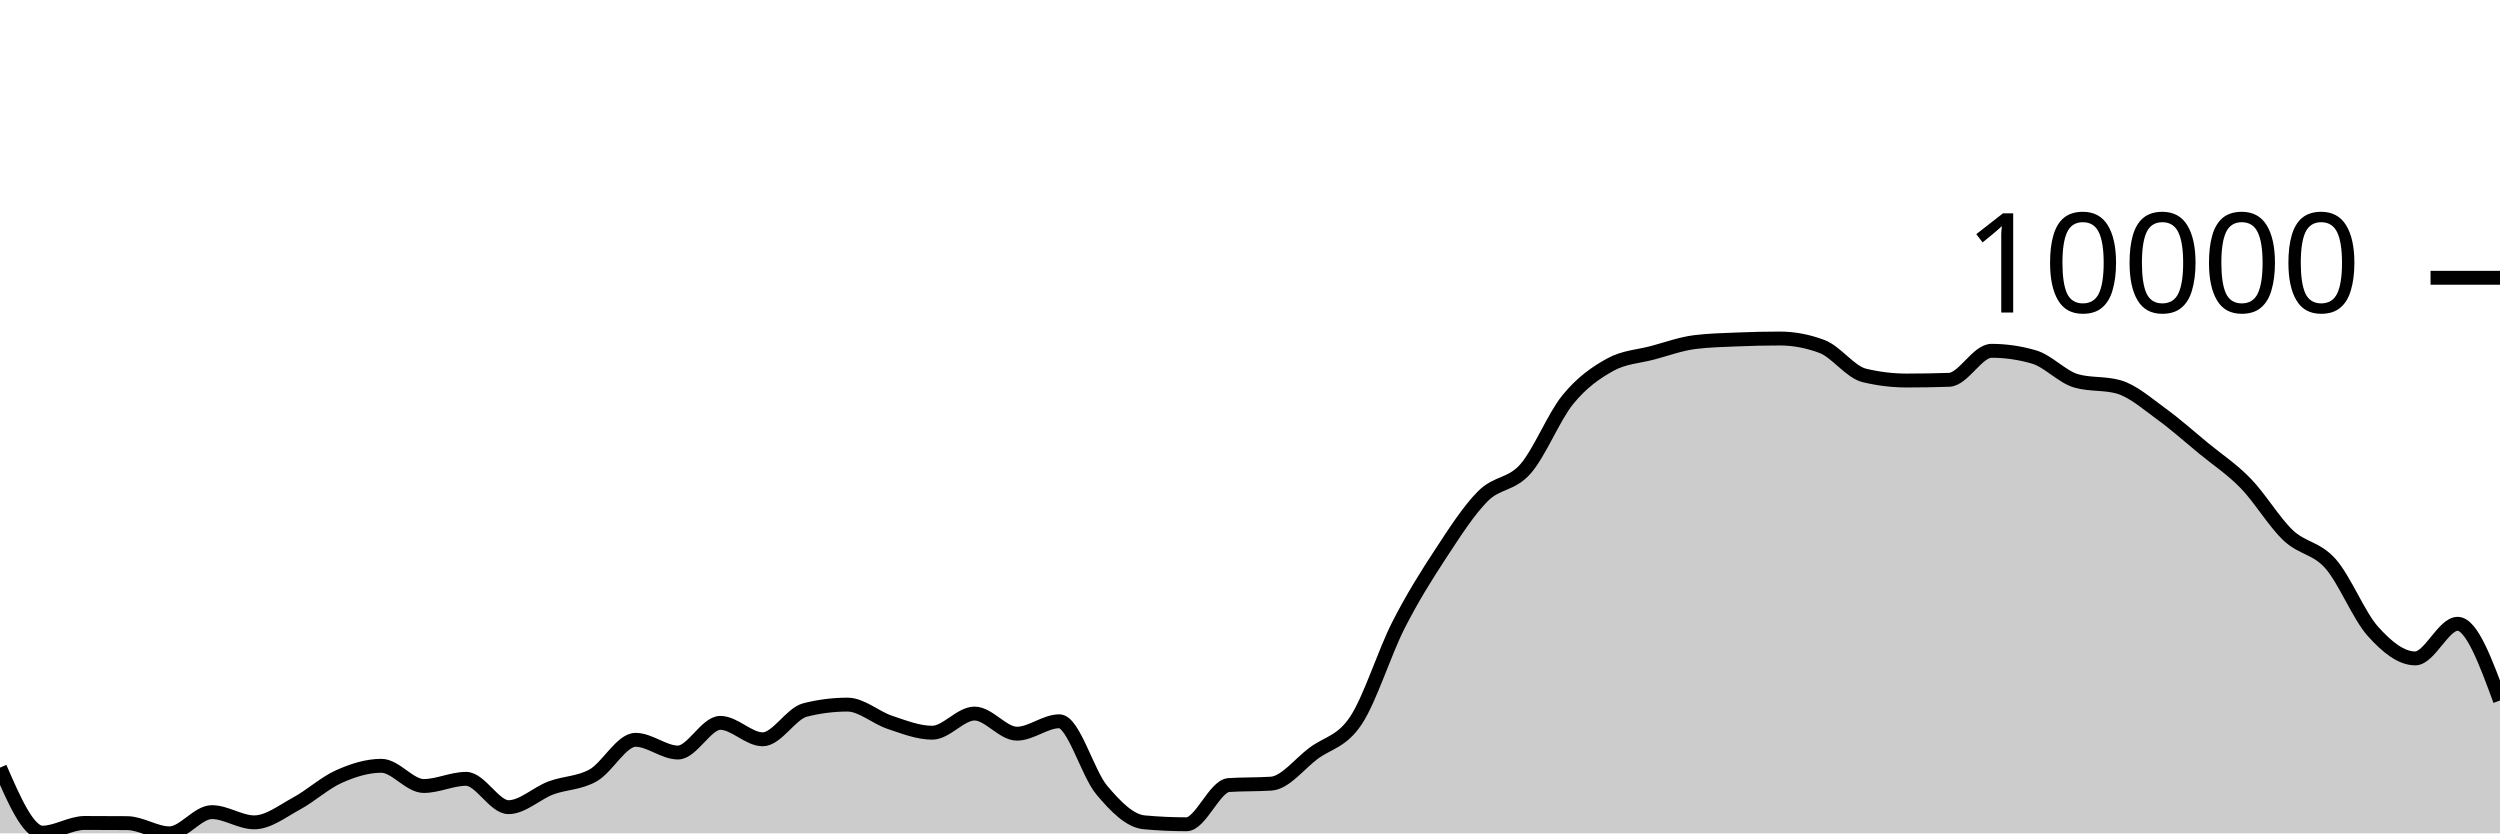
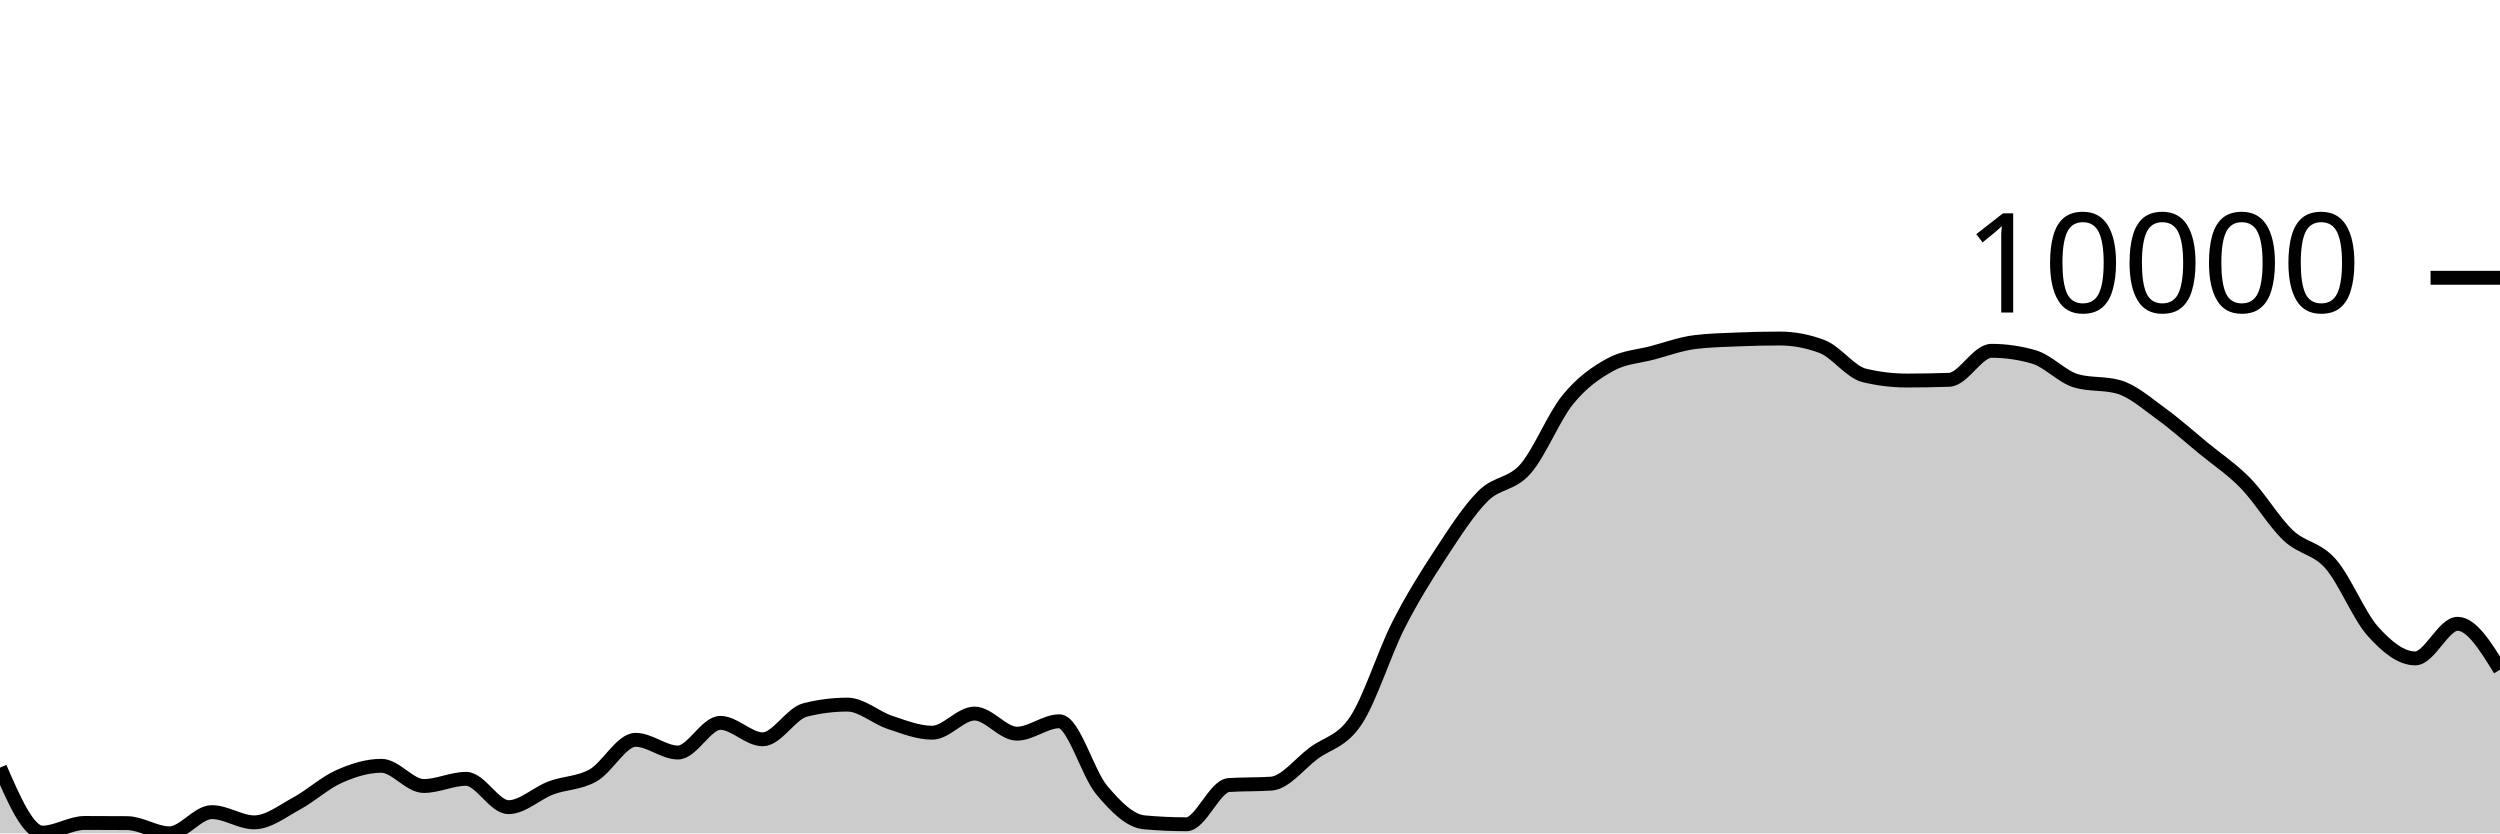
<svg xmlns="http://www.w3.org/2000/svg" viewBox="0 0 180 60">
  <g transform="translate(0,20)">
-     <path class="area" fill="rgba(0, 0, 0, 0.2)" d="M0,35.27C1.017,37.61,2.034,39.95,3.051,39.95C4.068,39.95,5.085,39.253,6.102,39.253C7.119,39.253,8.136,39.257,9.153,39.265C10.169,39.273,11.186,40,12.203,40C13.22,40,14.237,38.473,15.254,38.473C16.271,38.473,17.288,39.209,18.305,39.209C19.322,39.209,20.339,38.401,21.356,37.851C22.373,37.301,23.39,36.362,24.407,35.909C25.424,35.457,26.441,35.137,27.458,35.137C28.475,35.137,29.492,36.592,30.508,36.592C31.525,36.592,32.542,36.076,33.559,36.076C34.576,36.076,35.593,38.116,36.61,38.116C37.627,38.116,38.644,37.114,39.661,36.732C40.678,36.35,41.695,36.4,42.712,35.823C43.729,35.245,44.746,33.267,45.763,33.267C46.78,33.267,47.797,34.182,48.814,34.182C49.831,34.182,50.847,32.046,51.864,32.046C52.881,32.046,53.898,33.23,54.915,33.23C55.932,33.23,56.949,31.375,57.966,31.118C58.983,30.86,60,30.732,61.017,30.732C62.034,30.732,63.051,31.671,64.068,32.008C65.085,32.346,66.102,32.755,67.119,32.755C68.136,32.755,69.153,31.376,70.169,31.376C71.186,31.376,72.203,32.825,73.22,32.825C74.237,32.825,75.254,31.931,76.271,31.931C77.288,31.931,78.305,35.668,79.322,36.881C80.339,38.093,81.356,39.112,82.373,39.206C83.39,39.3,84.407,39.347,85.424,39.347C86.441,39.347,87.458,36.589,88.475,36.523C89.492,36.456,90.508,36.489,91.525,36.422C92.542,36.356,93.559,34.996,94.576,34.238C95.593,33.48,96.61,33.409,97.627,31.875C98.644,30.34,99.661,27.032,100.678,25.031C101.695,23.029,102.712,21.418,103.729,19.866C104.746,18.313,105.763,16.731,106.78,15.714C107.797,14.698,108.814,14.922,109.831,13.765C110.847,12.609,111.864,10.025,112.881,8.775C113.898,7.524,114.915,6.824,115.932,6.261C116.949,5.699,117.966,5.672,118.983,5.401C120,5.129,121.017,4.756,122.034,4.629C123.051,4.503,124.068,4.482,125.085,4.44C126.102,4.397,127.119,4.373,128.136,4.373C129.153,4.373,130.169,4.565,131.186,4.948C132.203,5.332,133.22,6.788,134.237,7.032C135.254,7.276,136.271,7.398,137.288,7.398C138.305,7.398,139.322,7.381,140.339,7.346C141.356,7.312,142.373,5.258,143.39,5.258C144.407,5.258,145.424,5.405,146.441,5.7C147.458,5.994,148.475,7.137,149.492,7.425C150.508,7.714,151.525,7.57,152.542,7.858C153.559,8.146,154.576,9.049,155.593,9.784C156.61,10.519,157.627,11.43,158.644,12.267C159.661,13.105,160.678,13.762,161.695,14.808C162.712,15.854,163.729,17.579,164.746,18.542C165.763,19.505,166.78,19.435,167.797,20.587C168.814,21.739,169.831,24.318,170.847,25.454C171.864,26.591,172.881,27.405,173.898,27.405C174.915,27.405,175.932,24.913,176.949,24.913C177.966,24.913,178.983,27.674,180,30.436L180,40C178.983,40,177.966,40,176.949,40C175.932,40,174.915,40,173.898,40C172.881,40,171.864,40,170.847,40C169.831,40,168.814,40,167.797,40C166.78,40,165.763,40,164.746,40C163.729,40,162.712,40,161.695,40C160.678,40,159.661,40,158.644,40C157.627,40,156.61,40,155.593,40C154.576,40,153.559,40,152.542,40C151.525,40,150.508,40,149.492,40C148.475,40,147.458,40,146.441,40C145.424,40,144.407,40,143.39,40C142.373,40,141.356,40,140.339,40C139.322,40,138.305,40,137.288,40C136.271,40,135.254,40,134.237,40C133.22,40,132.203,40,131.186,40C130.169,40,129.153,40,128.136,40C127.119,40,126.102,40,125.085,40C124.068,40,123.051,40,122.034,40C121.017,40,120,40,118.983,40C117.966,40,116.949,40,115.932,40C114.915,40,113.898,40,112.881,40C111.864,40,110.847,40,109.831,40C108.814,40,107.797,40,106.78,40C105.763,40,104.746,40,103.729,40C102.712,40,101.695,40,100.678,40C99.661,40,98.644,40,97.627,40C96.61,40,95.593,40,94.576,40C93.559,40,92.542,40,91.525,40C90.508,40,89.492,40,88.475,40C87.458,40,86.441,40,85.424,40C84.407,40,83.39,40,82.373,40C81.356,40,80.339,40,79.322,40C78.305,40,77.288,40,76.271,40C75.254,40,74.237,40,73.22,40C72.203,40,71.186,40,70.169,40C69.153,40,68.136,40,67.119,40C66.102,40,65.085,40,64.068,40C63.051,40,62.034,40,61.017,40C60,40,58.983,40,57.966,40C56.949,40,55.932,40,54.915,40C53.898,40,52.881,40,51.864,40C50.847,40,49.831,40,48.814,40C47.797,40,46.78,40,45.763,40C44.746,40,43.729,40,42.712,40C41.695,40,40.678,40,39.661,40C38.644,40,37.627,40,36.61,40C35.593,40,34.576,40,33.559,40C32.542,40,31.525,40,30.508,40C29.492,40,28.475,40,27.458,40C26.441,40,25.424,40,24.407,40C23.39,40,22.373,40,21.356,40C20.339,40,19.322,40,18.305,40C17.288,40,16.271,40,15.254,40C14.237,40,13.22,40,12.203,40C11.186,40,10.169,40,9.153,40C8.136,40,7.119,40,6.102,40C5.085,40,4.068,40,3.051,40C2.034,40,1.017,40,0,40Z" />
-     <path class="line" stroke="black" fill="none" d="M0,35.27C1.017,37.61,2.034,39.95,3.051,39.95C4.068,39.95,5.085,39.253,6.102,39.253C7.119,39.253,8.136,39.257,9.153,39.265C10.169,39.273,11.186,40,12.203,40C13.22,40,14.237,38.473,15.254,38.473C16.271,38.473,17.288,39.209,18.305,39.209C19.322,39.209,20.339,38.401,21.356,37.851C22.373,37.301,23.39,36.362,24.407,35.909C25.424,35.457,26.441,35.137,27.458,35.137C28.475,35.137,29.492,36.592,30.508,36.592C31.525,36.592,32.542,36.076,33.559,36.076C34.576,36.076,35.593,38.116,36.61,38.116C37.627,38.116,38.644,37.114,39.661,36.732C40.678,36.35,41.695,36.4,42.712,35.823C43.729,35.245,44.746,33.267,45.763,33.267C46.78,33.267,47.797,34.182,48.814,34.182C49.831,34.182,50.847,32.046,51.864,32.046C52.881,32.046,53.898,33.23,54.915,33.23C55.932,33.23,56.949,31.375,57.966,31.118C58.983,30.86,60,30.732,61.017,30.732C62.034,30.732,63.051,31.671,64.068,32.008C65.085,32.346,66.102,32.755,67.119,32.755C68.136,32.755,69.153,31.376,70.169,31.376C71.186,31.376,72.203,32.825,73.22,32.825C74.237,32.825,75.254,31.931,76.271,31.931C77.288,31.931,78.305,35.668,79.322,36.881C80.339,38.093,81.356,39.112,82.373,39.206C83.39,39.3,84.407,39.347,85.424,39.347C86.441,39.347,87.458,36.589,88.475,36.523C89.492,36.456,90.508,36.489,91.525,36.422C92.542,36.356,93.559,34.996,94.576,34.238C95.593,33.48,96.61,33.409,97.627,31.875C98.644,30.34,99.661,27.032,100.678,25.031C101.695,23.029,102.712,21.418,103.729,19.866C104.746,18.313,105.763,16.731,106.78,15.714C107.797,14.698,108.814,14.922,109.831,13.765C110.847,12.609,111.864,10.025,112.881,8.775C113.898,7.524,114.915,6.824,115.932,6.261C116.949,5.699,117.966,5.672,118.983,5.401C120,5.129,121.017,4.756,122.034,4.629C123.051,4.503,124.068,4.482,125.085,4.44C126.102,4.397,127.119,4.373,128.136,4.373C129.153,4.373,130.169,4.565,131.186,4.948C132.203,5.332,133.22,6.788,134.237,7.032C135.254,7.276,136.271,7.398,137.288,7.398C138.305,7.398,139.322,7.381,140.339,7.346C141.356,7.312,142.373,5.258,143.39,5.258C144.407,5.258,145.424,5.405,146.441,5.7C147.458,5.994,148.475,7.137,149.492,7.425C150.508,7.714,151.525,7.57,152.542,7.858C153.559,8.146,154.576,9.049,155.593,9.784C156.61,10.519,157.627,11.43,158.644,12.267C159.661,13.105,160.678,13.762,161.695,14.808C162.712,15.854,163.729,17.579,164.746,18.542C165.763,19.505,166.78,19.435,167.797,20.587C168.814,21.739,169.831,24.318,170.847,25.454C171.864,26.591,172.881,27.405,173.898,27.405C174.915,27.405,175.932,24.913,176.949,24.913C177.966,24.913,178.983,27.674,180,30.436" />
+     <path class="area" fill="rgba(0, 0, 0, 0.2)" d="M0,35.27C1.017,37.61,2.034,39.95,3.051,39.95C4.068,39.95,5.085,39.253,6.102,39.253C7.119,39.253,8.136,39.257,9.153,39.265C10.169,39.273,11.186,40,12.203,40C13.22,40,14.237,38.473,15.254,38.473C16.271,38.473,17.288,39.209,18.305,39.209C19.322,39.209,20.339,38.401,21.356,37.851C22.373,37.301,23.39,36.362,24.407,35.909C25.424,35.457,26.441,35.137,27.458,35.137C28.475,35.137,29.492,36.592,30.508,36.592C31.525,36.592,32.542,36.076,33.559,36.076C34.576,36.076,35.593,38.116,36.61,38.116C37.627,38.116,38.644,37.114,39.661,36.732C40.678,36.35,41.695,36.4,42.712,35.823C43.729,35.245,44.746,33.267,45.763,33.267C46.78,33.267,47.797,34.182,48.814,34.182C49.831,34.182,50.847,32.046,51.864,32.046C52.881,32.046,53.898,33.23,54.915,33.23C55.932,33.23,56.949,31.375,57.966,31.118C58.983,30.86,60,30.732,61.017,30.732C62.034,30.732,63.051,31.671,64.068,32.008C65.085,32.346,66.102,32.755,67.119,32.755C68.136,32.755,69.153,31.376,70.169,31.376C71.186,31.376,72.203,32.825,73.22,32.825C74.237,32.825,75.254,31.931,76.271,31.931C77.288,31.931,78.305,35.668,79.322,36.881C80.339,38.093,81.356,39.112,82.373,39.206C83.39,39.3,84.407,39.347,85.424,39.347C86.441,39.347,87.458,36.589,88.475,36.523C89.492,36.456,90.508,36.489,91.525,36.422C92.542,36.356,93.559,34.996,94.576,34.238C95.593,33.48,96.61,33.409,97.627,31.875C98.644,30.34,99.661,27.032,100.678,25.031C101.695,23.029,102.712,21.418,103.729,19.866C104.746,18.313,105.763,16.731,106.78,15.714C107.797,14.698,108.814,14.922,109.831,13.765C110.847,12.609,111.864,10.025,112.881,8.775C113.898,7.524,114.915,6.824,115.932,6.261C116.949,5.699,117.966,5.672,118.983,5.401C120,5.129,121.017,4.756,122.034,4.629C123.051,4.503,124.068,4.482,125.085,4.44C126.102,4.397,127.119,4.373,128.136,4.373C129.153,4.373,130.169,4.565,131.186,4.948C132.203,5.332,133.22,6.788,134.237,7.032C135.254,7.276,136.271,7.398,137.288,7.398C138.305,7.398,139.322,7.381,140.339,7.346C141.356,7.312,142.373,5.258,143.39,5.258C144.407,5.258,145.424,5.405,146.441,5.7C147.458,5.994,148.475,7.137,149.492,7.425C150.508,7.714,151.525,7.57,152.542,7.858C153.559,8.146,154.576,9.049,155.593,9.784C156.61,10.519,157.627,11.43,158.644,12.267C159.661,13.105,160.678,13.762,161.695,14.808C162.712,15.854,163.729,17.579,164.746,18.542C165.763,19.505,166.78,19.435,167.797,20.587C168.814,21.739,169.831,24.318,170.847,25.454C171.864,26.591,172.881,27.405,173.898,27.405C174.915,27.405,175.932,24.913,176.949,24.913C177.966,24.913,178.983,26.565,180,28.218L180,40C178.983,40,177.966,40,176.949,40C175.932,40,174.915,40,173.898,40C172.881,40,171.864,40,170.847,40C169.831,40,168.814,40,167.797,40C166.78,40,165.763,40,164.746,40C163.729,40,162.712,40,161.695,40C160.678,40,159.661,40,158.644,40C157.627,40,156.61,40,155.593,40C154.576,40,153.559,40,152.542,40C151.525,40,150.508,40,149.492,40C148.475,40,147.458,40,146.441,40C145.424,40,144.407,40,143.39,40C142.373,40,141.356,40,140.339,40C139.322,40,138.305,40,137.288,40C136.271,40,135.254,40,134.237,40C133.22,40,132.203,40,131.186,40C130.169,40,129.153,40,128.136,40C127.119,40,126.102,40,125.085,40C124.068,40,123.051,40,122.034,40C121.017,40,120,40,118.983,40C117.966,40,116.949,40,115.932,40C114.915,40,113.898,40,112.881,40C111.864,40,110.847,40,109.831,40C108.814,40,107.797,40,106.78,40C105.763,40,104.746,40,103.729,40C102.712,40,101.695,40,100.678,40C99.661,40,98.644,40,97.627,40C96.61,40,95.593,40,94.576,40C93.559,40,92.542,40,91.525,40C90.508,40,89.492,40,88.475,40C87.458,40,86.441,40,85.424,40C84.407,40,83.39,40,82.373,40C81.356,40,80.339,40,79.322,40C78.305,40,77.288,40,76.271,40C75.254,40,74.237,40,73.22,40C72.203,40,71.186,40,70.169,40C69.153,40,68.136,40,67.119,40C66.102,40,65.085,40,64.068,40C63.051,40,62.034,40,61.017,40C60,40,58.983,40,57.966,40C56.949,40,55.932,40,54.915,40C53.898,40,52.881,40,51.864,40C50.847,40,49.831,40,48.814,40C47.797,40,46.78,40,45.763,40C44.746,40,43.729,40,42.712,40C41.695,40,40.678,40,39.661,40C38.644,40,37.627,40,36.61,40C35.593,40,34.576,40,33.559,40C32.542,40,31.525,40,30.508,40C29.492,40,28.475,40,27.458,40C26.441,40,25.424,40,24.407,40C23.39,40,22.373,40,21.356,40C20.339,40,19.322,40,18.305,40C17.288,40,16.271,40,15.254,40C14.237,40,13.22,40,12.203,40C11.186,40,10.169,40,9.153,40C8.136,40,7.119,40,6.102,40C5.085,40,4.068,40,3.051,40C2.034,40,1.017,40,0,40Z" />
+     <path class="line" stroke="black" fill="none" d="M0,35.27C1.017,37.61,2.034,39.95,3.051,39.95C4.068,39.95,5.085,39.253,6.102,39.253C7.119,39.253,8.136,39.257,9.153,39.265C10.169,39.273,11.186,40,12.203,40C13.22,40,14.237,38.473,15.254,38.473C16.271,38.473,17.288,39.209,18.305,39.209C19.322,39.209,20.339,38.401,21.356,37.851C22.373,37.301,23.39,36.362,24.407,35.909C25.424,35.457,26.441,35.137,27.458,35.137C28.475,35.137,29.492,36.592,30.508,36.592C31.525,36.592,32.542,36.076,33.559,36.076C34.576,36.076,35.593,38.116,36.61,38.116C37.627,38.116,38.644,37.114,39.661,36.732C40.678,36.35,41.695,36.4,42.712,35.823C43.729,35.245,44.746,33.267,45.763,33.267C46.78,33.267,47.797,34.182,48.814,34.182C49.831,34.182,50.847,32.046,51.864,32.046C52.881,32.046,53.898,33.23,54.915,33.23C55.932,33.23,56.949,31.375,57.966,31.118C58.983,30.86,60,30.732,61.017,30.732C62.034,30.732,63.051,31.671,64.068,32.008C65.085,32.346,66.102,32.755,67.119,32.755C68.136,32.755,69.153,31.376,70.169,31.376C71.186,31.376,72.203,32.825,73.22,32.825C74.237,32.825,75.254,31.931,76.271,31.931C77.288,31.931,78.305,35.668,79.322,36.881C80.339,38.093,81.356,39.112,82.373,39.206C83.39,39.3,84.407,39.347,85.424,39.347C86.441,39.347,87.458,36.589,88.475,36.523C89.492,36.456,90.508,36.489,91.525,36.422C92.542,36.356,93.559,34.996,94.576,34.238C95.593,33.48,96.61,33.409,97.627,31.875C98.644,30.34,99.661,27.032,100.678,25.031C101.695,23.029,102.712,21.418,103.729,19.866C104.746,18.313,105.763,16.731,106.78,15.714C107.797,14.698,108.814,14.922,109.831,13.765C110.847,12.609,111.864,10.025,112.881,8.775C113.898,7.524,114.915,6.824,115.932,6.261C116.949,5.699,117.966,5.672,118.983,5.401C120,5.129,121.017,4.756,122.034,4.629C123.051,4.503,124.068,4.482,125.085,4.44C126.102,4.397,127.119,4.373,128.136,4.373C129.153,4.373,130.169,4.565,131.186,4.948C132.203,5.332,133.22,6.788,134.237,7.032C135.254,7.276,136.271,7.398,137.288,7.398C138.305,7.398,139.322,7.381,140.339,7.346C141.356,7.312,142.373,5.258,143.39,5.258C144.407,5.258,145.424,5.405,146.441,5.7C147.458,5.994,148.475,7.137,149.492,7.425C150.508,7.714,151.525,7.57,152.542,7.858C153.559,8.146,154.576,9.049,155.593,9.784C156.61,10.519,157.627,11.43,158.644,12.267C159.661,13.105,160.678,13.762,161.695,14.808C162.712,15.854,163.729,17.579,164.746,18.542C165.763,19.505,166.78,19.435,167.797,20.587C168.814,21.739,169.831,24.318,170.847,25.454C171.864,26.591,172.881,27.405,173.898,27.405C174.915,27.405,175.932,24.913,176.949,24.913C177.966,24.913,178.983,26.565,180,28.218" />
    <path class="axis-ceiling" stroke-width="1" stroke="black" fill="none" d="M175,0L180,0" />
    <text class="axis-ceiling-label" font-family="sans-serif" text-anchor="end" font-size="10px" x="170" y="2.5">10000</text>
  </g>
</svg>
